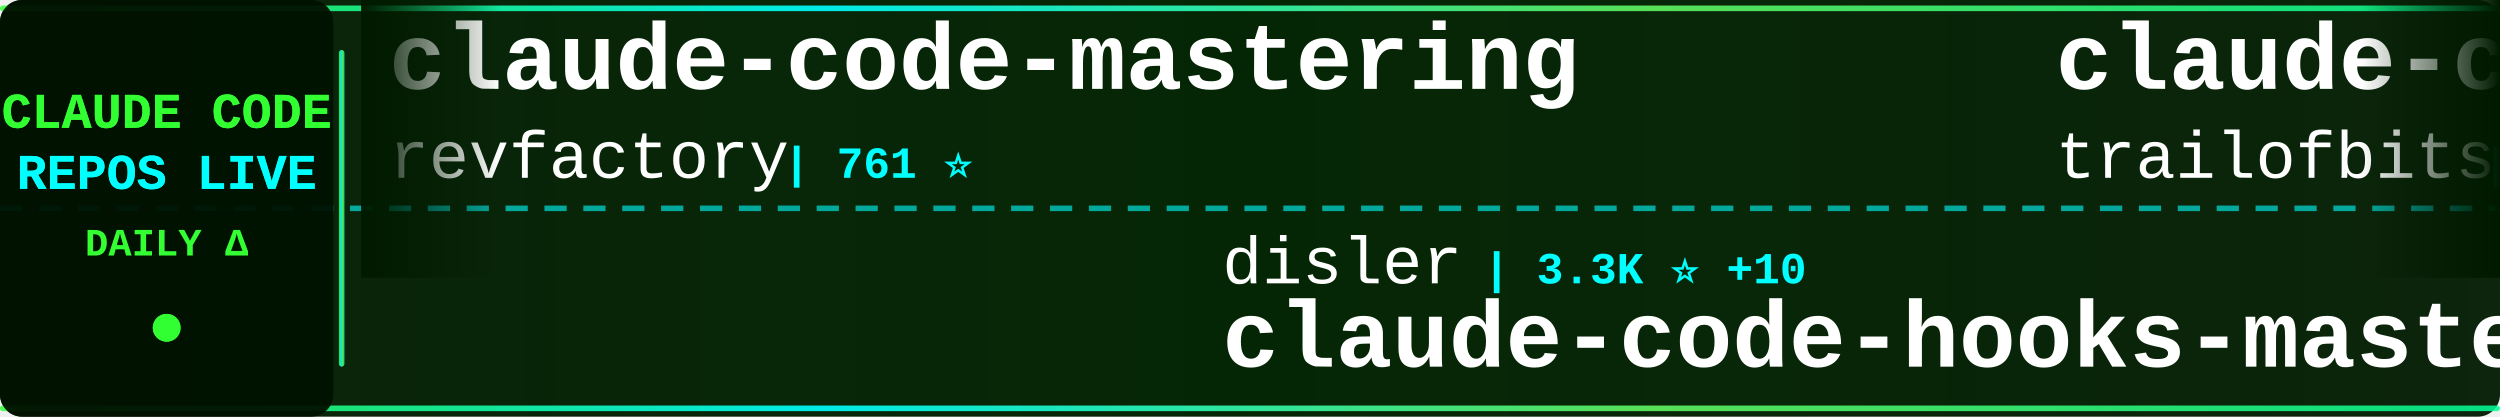
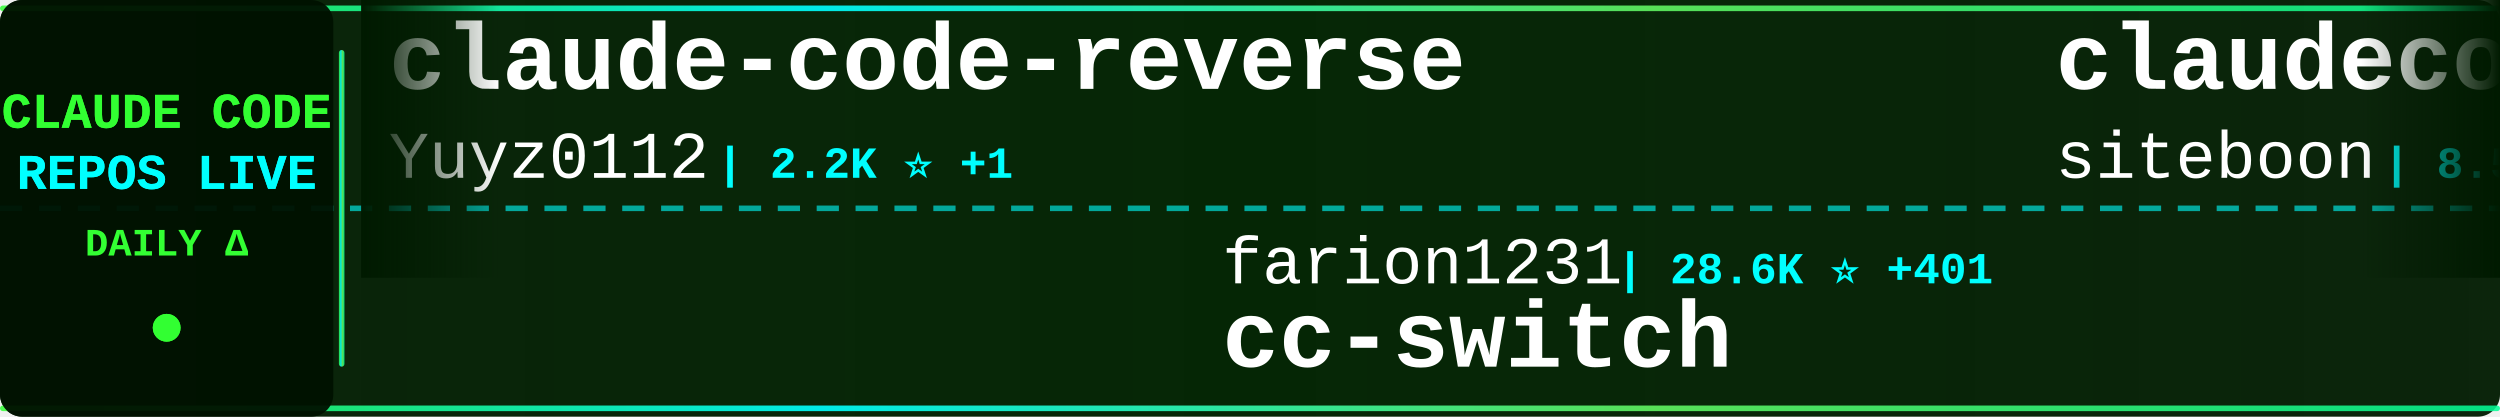
<svg xmlns="http://www.w3.org/2000/svg" width="900" height="150">
  <defs>
    <linearGradient id="tickerBg" x1="0%" y1="0%" x2="100%" y2="0%">
      <stop offset="0%" style="stop-color:#001a00;stop-opacity:0.95" />
      <stop offset="50%" style="stop-color:#002200;stop-opacity:0.98" />
      <stop offset="100%" style="stop-color:#001a00;stop-opacity:0.95" />
    </linearGradient>
    <linearGradient id="borderGrad" x1="0%" y1="0%" x2="100%" y2="0%">
      <stop offset="0%" style="stop-color:#33ff33;stop-opacity:0.85">
        <animate attributeName="stop-opacity" values="0.85;1;0.85" dur="2s" repeatCount="indefinite" />
      </stop>
      <stop offset="33%" style="stop-color:#00ffff;stop-opacity:0.9">
        <animate attributeName="stop-opacity" values="0.9;1;0.9" dur="2.2s" repeatCount="indefinite" />
      </stop>
      <stop offset="66%" style="stop-color:#66ff66;stop-opacity:0.85">
        <animate attributeName="stop-opacity" values="0.85;1;0.85" dur="1.8s" repeatCount="indefinite" />
      </stop>
      <stop offset="100%" style="stop-color:#00ff99;stop-opacity:0.85">
        <animate attributeName="stop-opacity" values="0.85;1;0.85" dur="2s" repeatCount="indefinite" />
      </stop>
    </linearGradient>
    <filter id="textGlow">
      <feGaussianBlur stdDeviation="0.1" result="coloredBlur" />
      <feMerge>
        <feMergeNode in="coloredBlur" />
        <feMergeNode in="SourceGraphic" />
      </feMerge>
    </filter>
    <filter id="metricGlow">
      <feGaussianBlur stdDeviation="0.2" result="coloredBlur" />
      <feMerge>
        <feMergeNode in="coloredBlur" />
        <feMergeNode in="SourceGraphic" />
      </feMerge>
    </filter>
    <linearGradient id="leftFade" x1="0%" y1="0%" x2="100%" y2="0%">
      <stop offset="0%" style="stop-color:#001a00;stop-opacity:1" />
      <stop offset="100%" style="stop-color:#001a00;stop-opacity:0" />
    </linearGradient>
    <linearGradient id="rightFade" x1="0%" y1="0%" x2="100%" y2="0%">
      <stop offset="0%" style="stop-color:#001a00;stop-opacity:0" />
      <stop offset="100%" style="stop-color:#001a00;stop-opacity:1" />
    </linearGradient>
  </defs>
  <rect width="900" height="150" fill="url(#tickerBg)" rx="8" />
  <rect x="0" y="2" width="900" height="2" fill="url(#borderGrad)" rx="1" />
  <rect x="0" y="146" width="900" height="2" fill="url(#borderGrad)" rx="1" />
  <line x1="0" y1="75" x2="900" y2="75" stroke="#00ffff" stroke-width="2" stroke-dasharray="8 6" opacity="0.6" />
  <rect x="0" y="0" width="120" height="150" fill="#001100" opacity="0.95" rx="8" />
  <text x="60" y="46" font-family="'Courier New', monospace" font-size="18" font-weight="bold" fill="#33ff33" text-anchor="middle" filter="url(#textGlow)">
    CLAUDE CODE
  </text>
  <text x="60" y="68" font-family="'Courier New', monospace" font-size="18" font-weight="bold" fill="#00ffff" text-anchor="middle" filter="url(#textGlow)">
    REPOS LIVE
  </text>
  <text x="60" y="92" font-family="'Courier New', monospace" font-size="14" font-weight="bold" fill="#33ff33" text-anchor="middle">
    DAILY Δ
  </text>
  <circle cx="60" cy="118" r="5" fill="#33ff33" filter="url(#metricGlow)">
    <animate attributeName="r" values="4;6;4" dur="1.5s" repeatCount="indefinite" />
    <animate attributeName="opacity" values="0.6;1;0.6" dur="1.5s" repeatCount="indefinite" />
  </circle>
  <rect x="122" y="18" width="2" height="114" fill="url(#borderGrad)" rx="1" />
  <clipPath id="tickerClip">
    <rect x="130" y="0" width="770" height="150" />
  </clipPath>
  <g clip-path="url(#tickerClip)">
    <g id="tickerItems">
      <animateTransform attributeName="transform" attributeType="XML" type="translate" from="0 0" to="-3000 0" dur="54s" repeatCount="indefinite" />
      <g transform="translate(0, 0)">
-         <text x="140" y="32" font-family="'Courier New', monospace" font-size="34" font-weight="bold" fill="#ffffff">claude-code-mastering</text>
-         <text x="140" y="64" font-family="'Courier New', monospace" font-size="24" font-weight="normal" fill="#ffffff" opacity="1.0">revfactory</text>
-         <text x="282" y="64" font-family="'Courier New', monospace" font-size="16" font-weight="bold" fill="#00ffff"> | 761 ⭐</text>
+         <text x="140" y="32" font-family="'Courier New', monospace" font-size="34" font-weight="bold" fill="#ffffff">claude-code-reverse</text>
+         <text x="140" y="64" font-family="'Courier New', monospace" font-size="24" font-weight="normal" fill="#ffffff" opacity="1.0">Yuyz0112</text>
+         <text x="258" y="64" font-family="'Courier New', monospace" font-size="16" font-weight="bold" fill="#00ffff"> | 2.2K ⭐ +1</text>
      </g>
      <g transform="translate(300, 0)">
-         <text x="140" y="102" font-family="'Courier New', monospace" font-size="24" font-weight="normal" fill="#ffffff" opacity="1.0">disler</text>
-         <text x="234" y="102" font-family="'Courier New', monospace" font-size="16" font-weight="bold" fill="#00ffff"> | 3.3K ⭐ +10</text>
-         <text x="140" y="132" font-family="'Courier New', monospace" font-size="34" font-weight="bold" fill="#ffffff">claude-code-hooks-master...</text>
+         <text x="140" y="102" font-family="'Courier New', monospace" font-size="24" font-weight="normal" fill="#ffffff" opacity="1.0">farion1231</text>
+         <text x="282" y="102" font-family="'Courier New', monospace" font-size="16" font-weight="bold" fill="#00ffff"> | 28.6K ⭐ +401</text>
+         <text x="140" y="132" font-family="'Courier New', monospace" font-size="34" font-weight="bold" fill="#ffffff">cc-switch</text>
      </g>
      <g transform="translate(600, 0)">
-         <text x="140" y="32" font-family="'Courier New', monospace" font-size="34" font-weight="bold" fill="#ffffff">claude-code-config</text>
-         <text x="140" y="64" font-family="'Courier New', monospace" font-size="24" font-weight="normal" fill="#ffffff" opacity="1.0">trailofbits</text>
-         <text x="294" y="64" font-family="'Courier New', monospace" font-size="16" font-weight="bold" fill="#00ffff"> | 1.6K ⭐ +9</text>
+         <text x="140" y="32" font-family="'Courier New', monospace" font-size="34" font-weight="bold" fill="#ffffff">claudecodeui</text>
+         <text x="140" y="64" font-family="'Courier New', monospace" font-size="24" font-weight="normal" fill="#ffffff" opacity="1.0">siteboon</text>
+         <text x="258" y="64" font-family="'Courier New', monospace" font-size="16" font-weight="bold" fill="#00ffff"> | 8.5K ⭐ +57</text>
      </g>
      <g transform="translate(900, 0)">
-         <text x="140" y="102" font-family="'Courier New', monospace" font-size="24" font-weight="normal" fill="#ffffff" opacity="1.0">zhukunpenglinyutong</text>
-         <text x="390" y="102" font-family="'Courier New', monospace" font-size="16" font-weight="bold" fill="#00ffff"> | 1.8K ⭐ +35</text>
-         <text x="140" y="132" font-family="'Courier New', monospace" font-size="34" font-weight="bold" fill="#ffffff">idea-claude-code-gui</text>
+         <text x="140" y="102" font-family="'Courier New', monospace" font-size="24" font-weight="normal" fill="#ffffff" opacity="1.0">obra</text>
+         <text x="210" y="102" font-family="'Courier New', monospace" font-size="16" font-weight="bold" fill="#00ffff"> | 86.8K ⭐ +2.9K</text>
+         <text x="140" y="132" font-family="'Courier New', monospace" font-size="34" font-weight="bold" fill="#ffffff">superpowers</text>
      </g>
      <g transform="translate(1200, 0)">
-         <text x="140" y="32" font-family="'Courier New', monospace" font-size="34" font-weight="bold" fill="#ffffff">oh-my-claudecode</text>
-         <text x="140" y="64" font-family="'Courier New', monospace" font-size="24" font-weight="normal" fill="#ffffff" opacity="1.0">Yeachan-Heo</text>
-         <text x="294" y="64" font-family="'Courier New', monospace" font-size="16" font-weight="bold" fill="#00ffff"> | 9.9K ⭐ +124</text>
+         <text x="140" y="32" font-family="'Courier New', monospace" font-size="34" font-weight="bold" fill="#ffffff">claude-code-cookbook</text>
+         <text x="140" y="64" font-family="'Courier New', monospace" font-size="24" font-weight="normal" fill="#ffffff" opacity="1.0">wasabeef</text>
+         <text x="258" y="64" font-family="'Courier New', monospace" font-size="16" font-weight="bold" fill="#00ffff"> | 1.0K ⭐</text>
      </g>
      <g transform="translate(1500, 0)">
-         <text x="140" y="102" font-family="'Courier New', monospace" font-size="24" font-weight="normal" fill="#ffffff" opacity="1.0">OthmanAdi</text>
-         <text x="270" y="102" font-family="'Courier New', monospace" font-size="16" font-weight="bold" fill="#00ffff"> | 16.1K ⭐ +65</text>
-         <text x="140" y="132" font-family="'Courier New', monospace" font-size="34" font-weight="bold" fill="#ffffff">planning-with-files</text>
+         <text x="140" y="102" font-family="'Courier New', monospace" font-size="24" font-weight="normal" fill="#ffffff" opacity="1.0">snarktank</text>
+         <text x="270" y="102" font-family="'Courier New', monospace" font-size="16" font-weight="bold" fill="#00ffff"> | 13.0K ⭐ +68</text>
+         <text x="140" y="132" font-family="'Courier New', monospace" font-size="34" font-weight="bold" fill="#ffffff">ralph</text>
      </g>
      <g transform="translate(1800, 0)">
-         <text x="140" y="32" font-family="'Courier New', monospace" font-size="34" font-weight="bold" fill="#ffffff">claude-agent-sdk-python</text>
+         <text x="140" y="32" font-family="'Courier New', monospace" font-size="34" font-weight="bold" fill="#ffffff">claude-code</text>
        <text x="140" y="64" font-family="'Courier New', monospace" font-size="24" font-weight="normal" fill="#ffffff" opacity="1.0">anthropics</text>
-         <text x="282" y="64" font-family="'Courier New', monospace" font-size="16" font-weight="bold" fill="#00ffff"> | 5.5K ⭐ +34</text>
+         <text x="282" y="64" font-family="'Courier New', monospace" font-size="16" font-weight="bold" fill="#00ffff"> | 78.4K ⭐ +406</text>
      </g>
      <g transform="translate(2100, 0)">
-         <text x="140" y="102" font-family="'Courier New', monospace" font-size="24" font-weight="normal" fill="#ffffff" opacity="1.0">jeremylongshore</text>
-         <text x="342" y="102" font-family="'Courier New', monospace" font-size="16" font-weight="bold" fill="#00ffff"> | 1.6K ⭐ +10</text>
-         <text x="140" y="132" font-family="'Courier New', monospace" font-size="34" font-weight="bold" fill="#ffffff">claude-code-plugins-plus...</text>
+         <text x="140" y="102" font-family="'Courier New', monospace" font-size="24" font-weight="normal" fill="#ffffff" opacity="1.0">kn1026</text>
+         <text x="234" y="102" font-family="'Courier New', monospace" font-size="16" font-weight="bold" fill="#00ffff"> | 705 ⭐</text>
+         <text x="140" y="132" font-family="'Courier New', monospace" font-size="34" font-weight="bold" fill="#ffffff">cc</text>
      </g>
      <g transform="translate(2400, 0)">
-         <text x="140" y="32" font-family="'Courier New', monospace" font-size="34" font-weight="bold" fill="#ffffff">claude-code-webui</text>
-         <text x="140" y="64" font-family="'Courier New', monospace" font-size="24" font-weight="normal" fill="#ffffff" opacity="1.0">sugyan</text>
-         <text x="234" y="64" font-family="'Courier New', monospace" font-size="16" font-weight="bold" fill="#00ffff"> | 961 ⭐ +1</text>
+         <text x="140" y="32" font-family="'Courier New', monospace" font-size="34" font-weight="bold" fill="#ffffff">claude-skills</text>
+         <text x="140" y="64" font-family="'Courier New', monospace" font-size="24" font-weight="normal" fill="#ffffff" opacity="1.0">alirezarezvani</text>
+         <text x="330" y="64" font-family="'Courier New', monospace" font-size="16" font-weight="bold" fill="#00ffff"> | 5.3K ⭐ +154</text>
      </g>
      <g transform="translate(2700, 0)">
-         <text x="140" y="102" font-family="'Courier New', monospace" font-size="24" font-weight="normal" fill="#ffffff" opacity="1.0">severity1</text>
-         <text x="270" y="102" font-family="'Courier New', monospace" font-size="16" font-weight="bold" fill="#00ffff"> | 1.3K ⭐ +6</text>
-         <text x="140" y="132" font-family="'Courier New', monospace" font-size="34" font-weight="bold" fill="#ffffff">claude-code-prompt-impro...</text>
+         <text x="140" y="102" font-family="'Courier New', monospace" font-size="24" font-weight="normal" fill="#ffffff" opacity="1.0">numman-ali</text>
+         <text x="282" y="102" font-family="'Courier New', monospace" font-size="16" font-weight="bold" fill="#00ffff"> | 9.0K ⭐ +15</text>
+         <text x="140" y="132" font-family="'Courier New', monospace" font-size="34" font-weight="bold" fill="#ffffff">openskills</text>
      </g>
      <g transform="translate(3000, 0)">
-         <text x="140" y="32" font-family="'Courier New', monospace" font-size="34" font-weight="bold" fill="#ffffff">claude-code-mastering</text>
-         <text x="140" y="64" font-family="'Courier New', monospace" font-size="24" font-weight="normal" fill="#ffffff" opacity="1.0">revfactory</text>
-         <text x="282" y="64" font-family="'Courier New', monospace" font-size="16" font-weight="bold" fill="#00ffff"> | 761 ⭐</text>
+         <text x="140" y="32" font-family="'Courier New', monospace" font-size="34" font-weight="bold" fill="#ffffff">claude-code-reverse</text>
+         <text x="140" y="64" font-family="'Courier New', monospace" font-size="24" font-weight="normal" fill="#ffffff" opacity="1.0">Yuyz0112</text>
+         <text x="258" y="64" font-family="'Courier New', monospace" font-size="16" font-weight="bold" fill="#00ffff"> | 2.2K ⭐ +1</text>
      </g>
      <g transform="translate(3300, 0)">
-         <text x="140" y="102" font-family="'Courier New', monospace" font-size="24" font-weight="normal" fill="#ffffff" opacity="1.0">disler</text>
-         <text x="234" y="102" font-family="'Courier New', monospace" font-size="16" font-weight="bold" fill="#00ffff"> | 3.3K ⭐ +10</text>
-         <text x="140" y="132" font-family="'Courier New', monospace" font-size="34" font-weight="bold" fill="#ffffff">claude-code-hooks-master...</text>
+         <text x="140" y="102" font-family="'Courier New', monospace" font-size="24" font-weight="normal" fill="#ffffff" opacity="1.0">farion1231</text>
+         <text x="282" y="102" font-family="'Courier New', monospace" font-size="16" font-weight="bold" fill="#00ffff"> | 28.6K ⭐ +401</text>
+         <text x="140" y="132" font-family="'Courier New', monospace" font-size="34" font-weight="bold" fill="#ffffff">cc-switch</text>
      </g>
      <g transform="translate(3600, 0)">
-         <text x="140" y="32" font-family="'Courier New', monospace" font-size="34" font-weight="bold" fill="#ffffff">claude-code-config</text>
-         <text x="140" y="64" font-family="'Courier New', monospace" font-size="24" font-weight="normal" fill="#ffffff" opacity="1.0">trailofbits</text>
-         <text x="294" y="64" font-family="'Courier New', monospace" font-size="16" font-weight="bold" fill="#00ffff"> | 1.6K ⭐ +9</text>
+         <text x="140" y="32" font-family="'Courier New', monospace" font-size="34" font-weight="bold" fill="#ffffff">claudecodeui</text>
+         <text x="140" y="64" font-family="'Courier New', monospace" font-size="24" font-weight="normal" fill="#ffffff" opacity="1.0">siteboon</text>
+         <text x="258" y="64" font-family="'Courier New', monospace" font-size="16" font-weight="bold" fill="#00ffff"> | 8.5K ⭐ +57</text>
      </g>
      <g transform="translate(3900, 0)">
-         <text x="140" y="102" font-family="'Courier New', monospace" font-size="24" font-weight="normal" fill="#ffffff" opacity="1.0">zhukunpenglinyutong</text>
-         <text x="390" y="102" font-family="'Courier New', monospace" font-size="16" font-weight="bold" fill="#00ffff"> | 1.8K ⭐ +35</text>
-         <text x="140" y="132" font-family="'Courier New', monospace" font-size="34" font-weight="bold" fill="#ffffff">idea-claude-code-gui</text>
+         <text x="140" y="102" font-family="'Courier New', monospace" font-size="24" font-weight="normal" fill="#ffffff" opacity="1.0">obra</text>
+         <text x="210" y="102" font-family="'Courier New', monospace" font-size="16" font-weight="bold" fill="#00ffff"> | 86.8K ⭐ +2.9K</text>
+         <text x="140" y="132" font-family="'Courier New', monospace" font-size="34" font-weight="bold" fill="#ffffff">superpowers</text>
      </g>
    </g>
  </g>
  <rect x="130" y="0" width="50" height="100" fill="url(#leftFade)" />
  <rect x="850" y="0" width="50" height="100" fill="url(#rightFade)" />
</svg>
